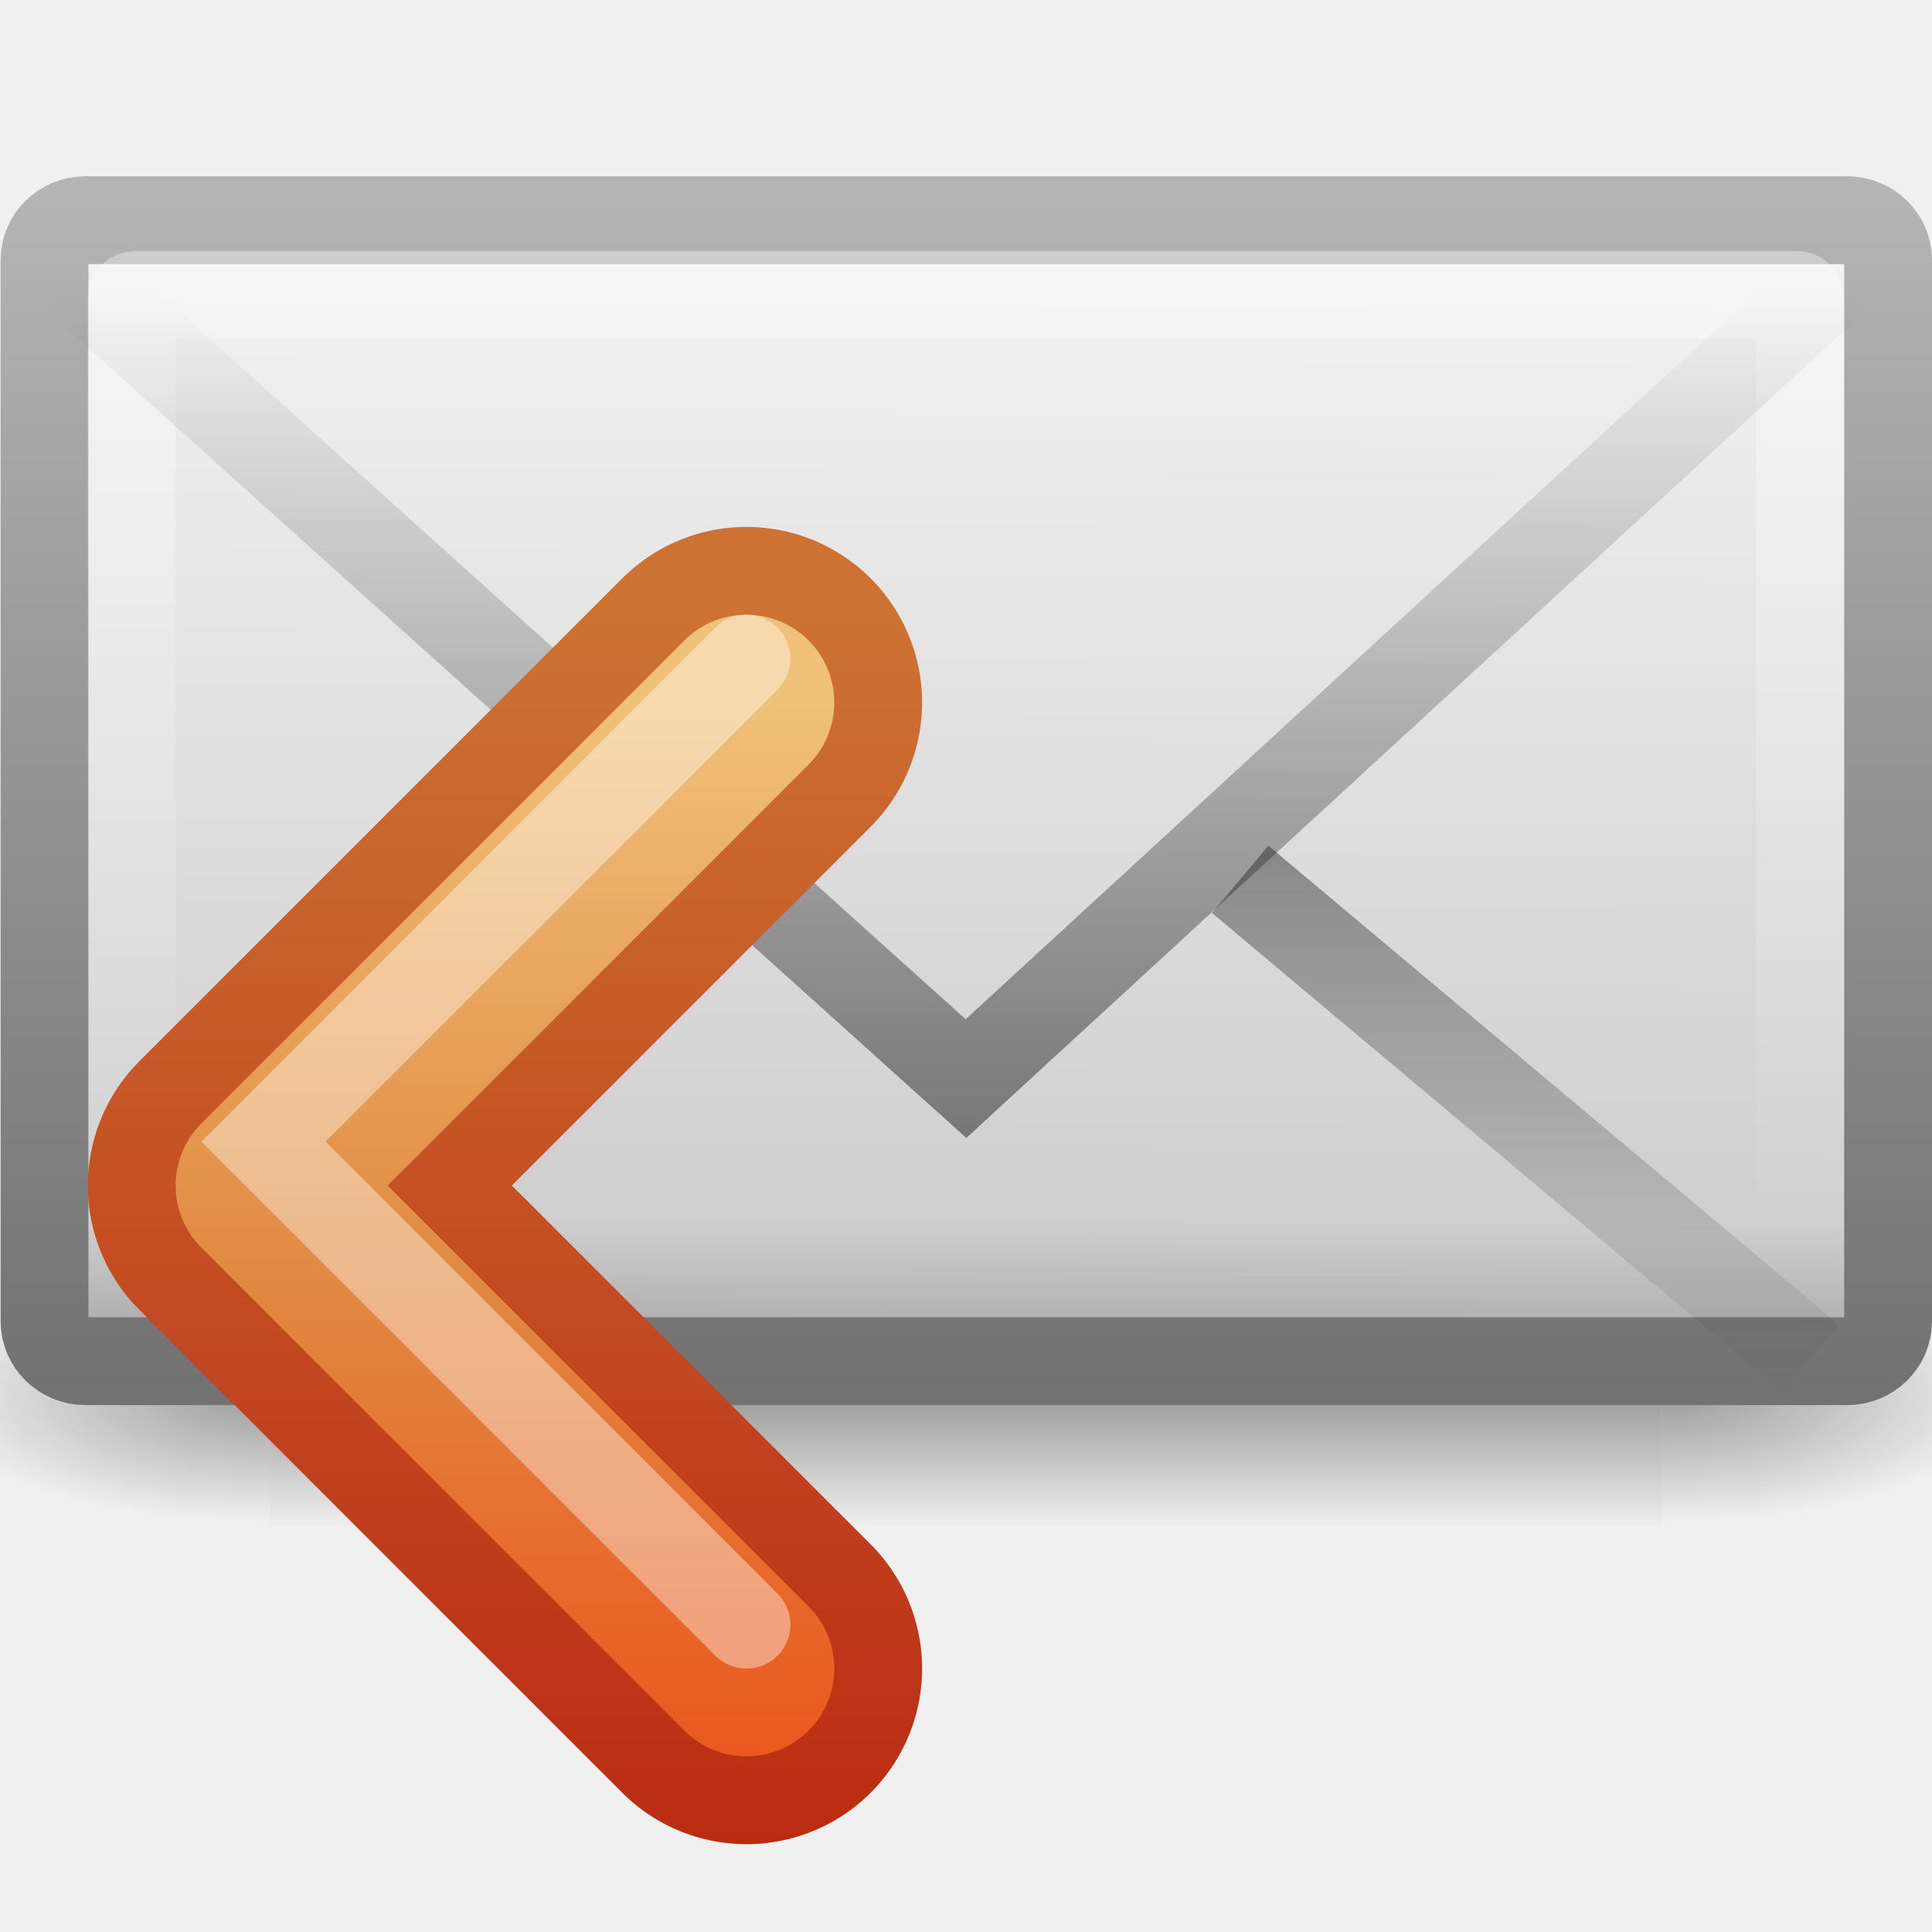
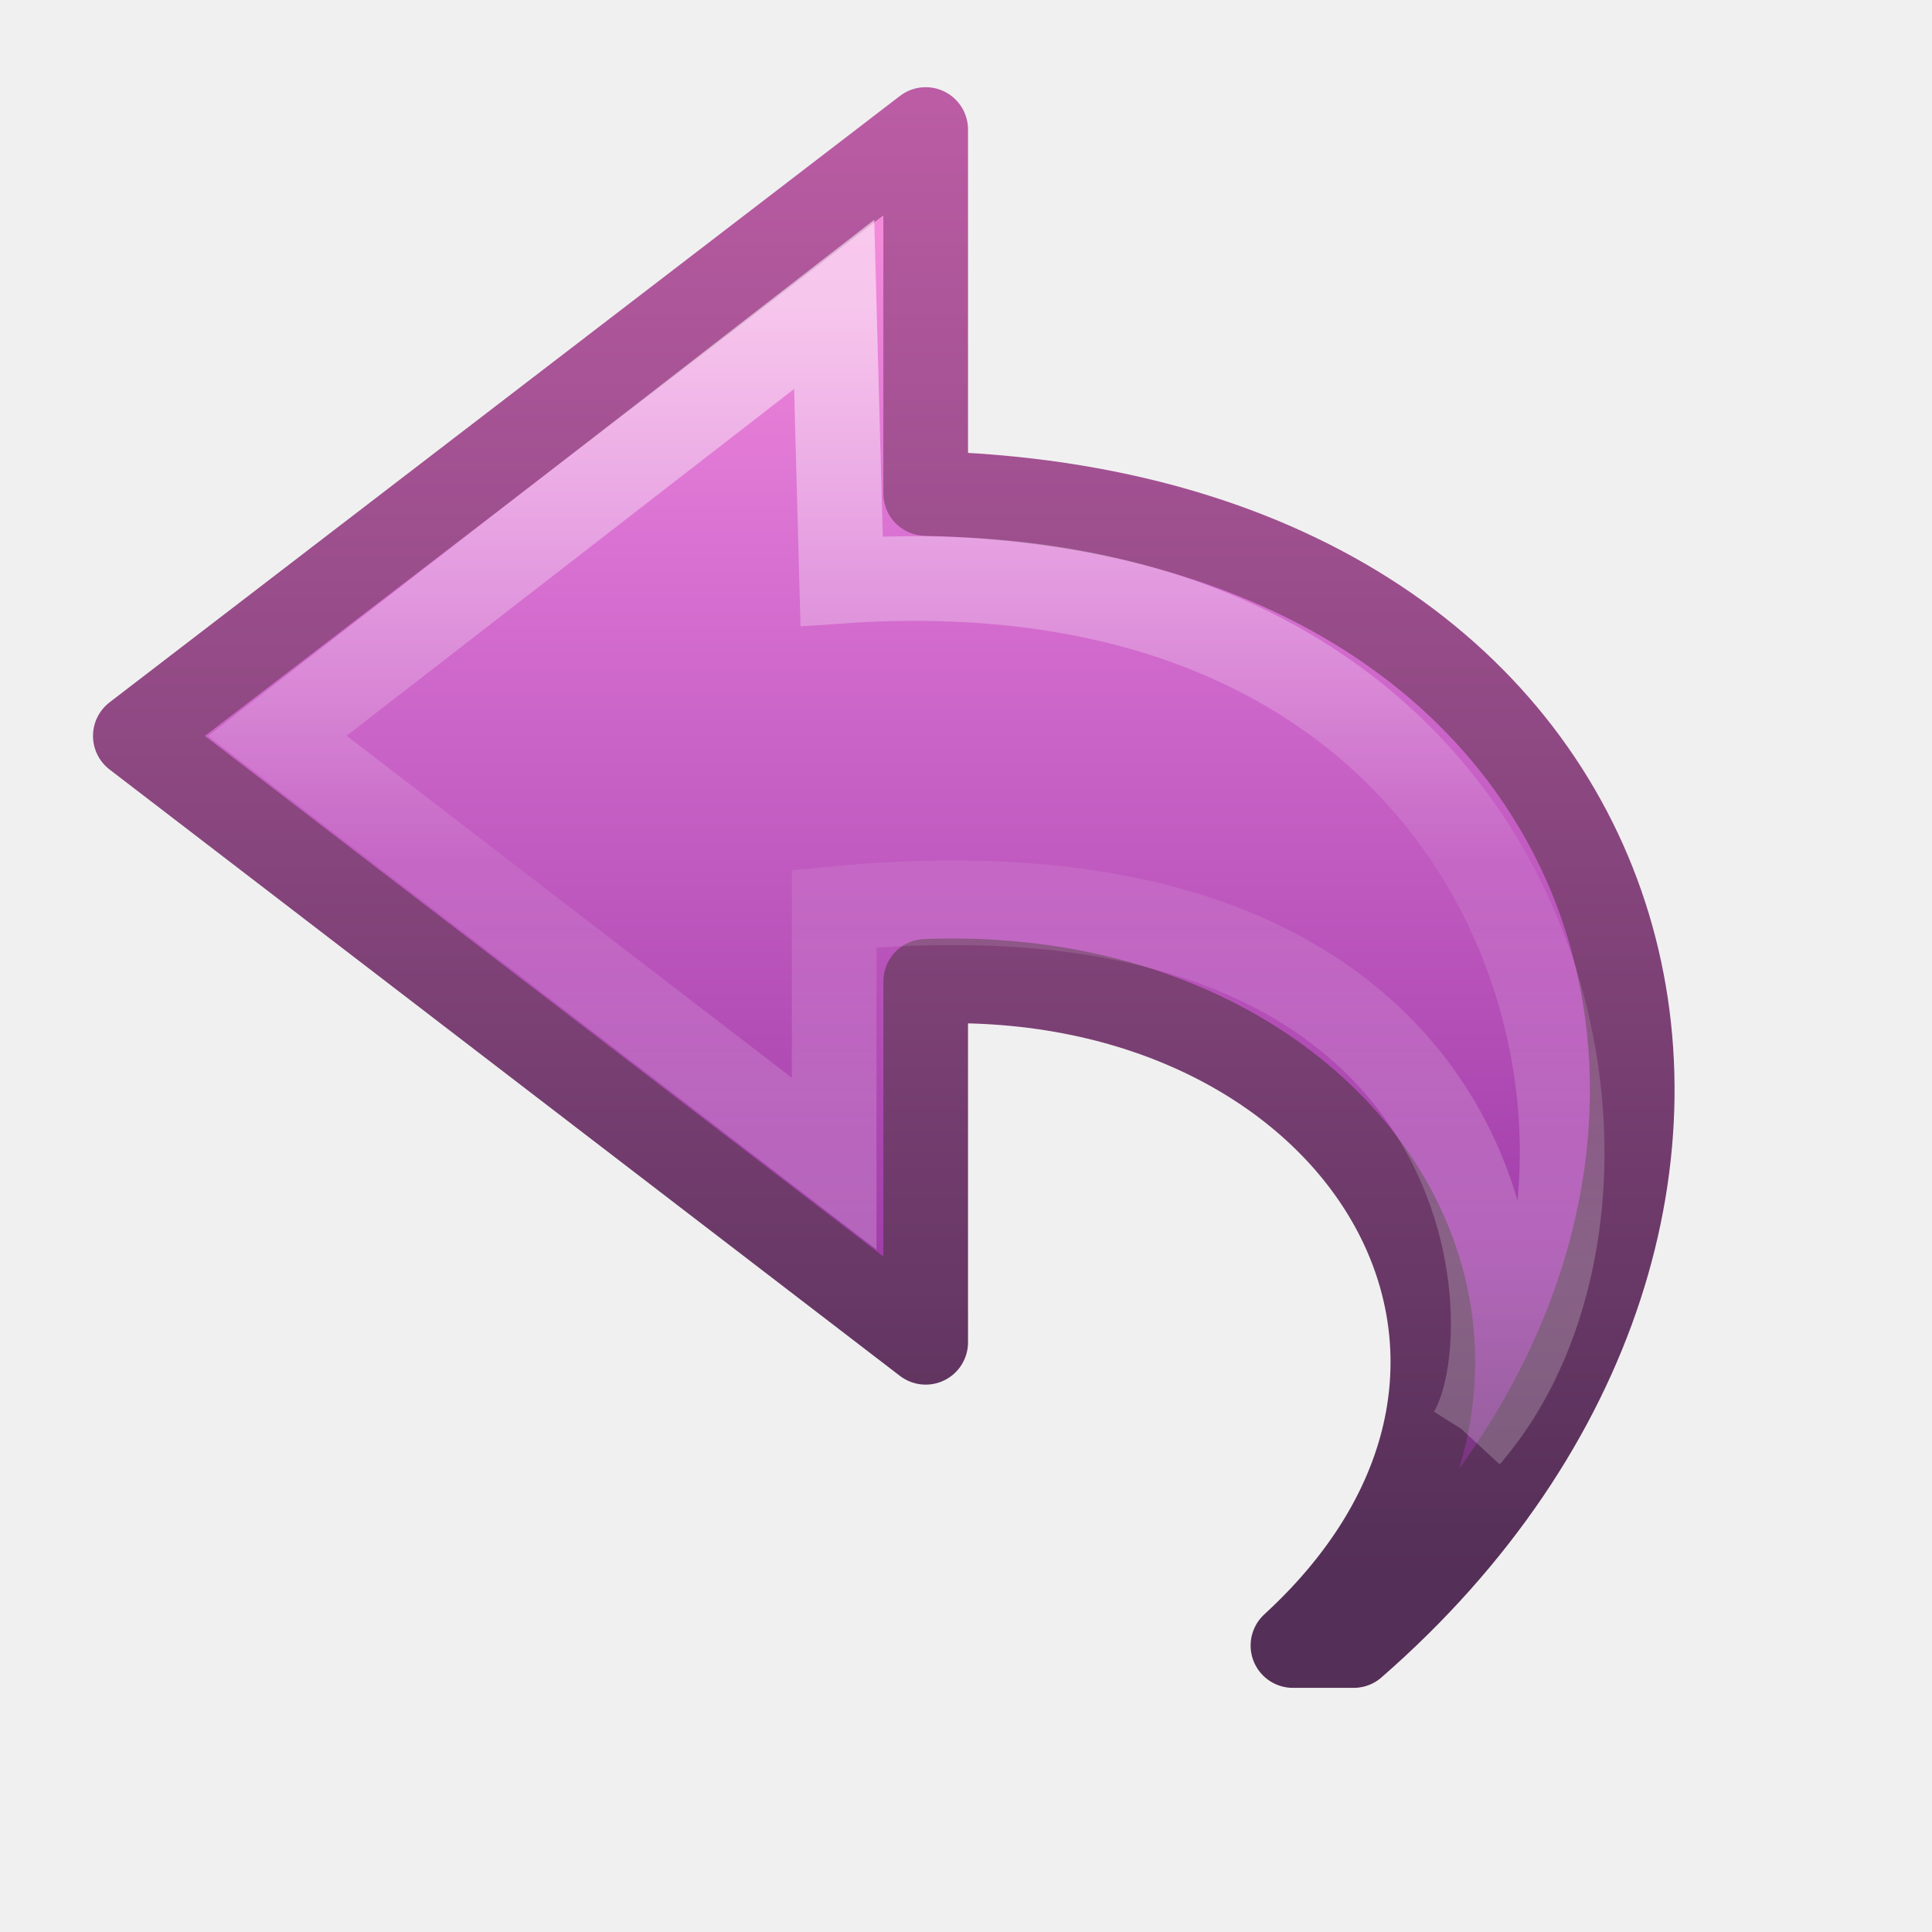
- <svg xmlns="http://www.w3.org/2000/svg" xmlns:xlink="http://www.w3.org/1999/xlink" version="1.0" viewBox="0 0 22 22">
-   <defs>
-     <radialGradient id="radialGradient2724-226-535-494" gradientUnits="userSpaceOnUse" cy="486.65" cx="605.71" gradientTransform="matrix(-.065534 0 0 .024706 -21.829 10.577)" r="117.14">
-       <stop style="stop-color:#1e1e1e" offset="0" />
-       <stop style="stop-color:#1e1e1e;stop-opacity:0" offset="1" />
-     </radialGradient>
-     <radialGradient id="radialGradient2722-303-187-273" gradientUnits="userSpaceOnUse" cy="486.65" cx="605.71" gradientTransform="matrix(.065534 0 0 .024706 -69.175 10.577)" r="117.14">
-       <stop style="stop-color:#1e1e1e" offset="0" />
-       <stop style="stop-color:#1e1e1e;stop-opacity:0" offset="1" />
-     </radialGradient>
-     <linearGradient id="linearGradient2720-766-26-906" y2="609.51" gradientUnits="userSpaceOnUse" x2="302.86" gradientTransform="matrix(.065534 0 0 .024706 -69.188 10.577)" y1="366.65" x1="302.86">
-       <stop style="stop-color:#1e1e1e;stop-opacity:0" offset="0" />
-       <stop style="stop-color:#1e1e1e" offset=".5" />
-       <stop style="stop-color:#1e1e1e;stop-opacity:0" offset="1" />
+ <svg xmlns="http://www.w3.org/2000/svg" xmlns:xlink="http://www.w3.org/1999/xlink" width="22" height="22" id="svg3872" version="1.1">
+   <defs id="defs3874">
+     <linearGradient xlink:href="#linearGradient4087-5" id="linearGradient3059" gradientUnits="userSpaceOnUse" gradientTransform="matrix(0,-0.591717,-0.6351695,0,22.74439,36.51927)" x1="38.941" y1="15.991" x2="20.576" y2="15.991" />
+     <linearGradient id="linearGradient4087-5">
+       <stop id="stop4089-8" style="stop-color:#ffffff;stop-opacity:1" offset="0" />
+       <stop id="stop4091-2" style="stop-color:#ffffff;stop-opacity:0.235" offset="0.512" />
+       <stop id="stop4093-6" style="stop-color:#ffffff;stop-opacity:0.157" offset="0.585" />
+       <stop id="stop4095-0" style="stop-color:#ffffff;stop-opacity:0.392" offset="1" />
    </linearGradient>
-     <linearGradient id="linearGradient2477" y2="14.038" gradientUnits="userSpaceOnUse" x2="28.103" gradientTransform="matrix(.46667 0 0 .50064 .8 -3.7786)" y1="45" x1="28.103">
-       <stop style="stop-color:#727272" offset="0" />
-       <stop style="stop-color:#bebebe" offset="1" />
+     <linearGradient xlink:href="#linearGradient3671-580-6" id="linearGradient3062" gradientUnits="userSpaceOnUse" gradientTransform="matrix(-0.5419876,0,0,0.5049098,23.71065,9.203083)" x1="23.732" y1="4.418" x2="23.732" y2="39.816" />
+     <linearGradient id="linearGradient3671-580-6">
+       <stop id="stop4088-6" style="stop-color:#fc93dc;stop-opacity:1" offset="0" />
+       <stop id="stop4090-4" style="stop-color:#da72d3;stop-opacity:1" offset="0.262" />
+       <stop id="stop4092-6" style="stop-color:#a33fab;stop-opacity:1" offset="0.705" />
+       <stop id="stop4094-2" style="stop-color:#502b58;stop-opacity:1" offset="1" />
    </linearGradient>
-     <linearGradient id="linearGradient2475" y2="45.6" gradientUnits="userSpaceOnUse" x2="19.875" gradientTransform="matrix(.46667 0 0 .45455 .8 -1.7273)" y1="8.163" x1="20.053">
-       <stop style="stop-color:#fff" offset="0" />
-       <stop style="stop-color:#cfcfcf" offset=".874" />
-       <stop style="stop-color:#999" offset="1" />
-     </linearGradient>
-     <linearGradient id="linearGradient2472" y2="44.001" gradientUnits="userSpaceOnUse" x2="25.577" gradientTransform="matrix(.44186 0 0 .46429 1.3953 -2.6964)" y1="15" x1="25.577">
-       <stop style="stop-color:#fff" offset="0" />
-       <stop style="stop-color:#fff;stop-opacity:0" offset="1" />
-     </linearGradient>
-     <linearGradient id="linearGradient2469" y2="45.531" xlink:href="#linearGradient3495-841-851-719" gradientUnits="userSpaceOnUse" x2="23.929" gradientTransform="matrix(-.46574 0 0 .48509 22.922 -5.1022)" y1="30.773" x1="23.929" />
-     <linearGradient id="linearGradient3495-841-851-719">
-       <stop style="stop-color:#1e1e1e" offset="0" />
-       <stop style="stop-color:#1e1e1e;stop-opacity:0" offset="1" />
-     </linearGradient>
-     <linearGradient id="linearGradient2466" y2="16.007" xlink:href="#linearGradient3495-841-851-719" gradientUnits="userSpaceOnUse" x2="23.904" gradientTransform="matrix(.46574 0 0 .48509 .82234 -1.4684)" y1="35.75" x1="23.904" />
-     <linearGradient id="linearGradient4884" y2="224.68" gradientUnits="userSpaceOnUse" x2="31.341" y1="235.03" x1="31.341">
-       <stop style="stop-color:#555753" offset="0" />
-       <stop style="stop-color:#babdb6" offset="1" />
-     </linearGradient>
-     <linearGradient id="linearGradient3655" y2="220" gradientUnits="userSpaceOnUse" x2="33" y1="234" x1="33">
-       <stop style="stop-color:#bb2b12" offset="0" />
-       <stop style="stop-color:#cd7233" offset="1" />
-     </linearGradient>
-     <linearGradient id="linearGradient3663" y2="234" gradientUnits="userSpaceOnUse" x2="30" y1="221" x1="30">
-       <stop style="stop-color:#f0c178" offset="0" />
-       <stop style="stop-color:#e18941" offset=".5" />
-       <stop style="stop-color:#ec4f18" offset="1" />
+     <linearGradient xlink:href="#linearGradient3707-662-8" id="linearGradient3064" gradientUnits="userSpaceOnUse" gradientTransform="matrix(-0.5419876,0,0,0.5049098,23.71065,9.203083)" x1="35.998" y1="37.039" x2="35.998" y2="4.004" />
+     <linearGradient id="linearGradient3707-662-8">
+       <stop id="stop4098-9" style="stop-color:#542f57;stop-opacity:1" offset="0" />
+       <stop id="stop4100-6" style="stop-color:#bb5ca4;stop-opacity:1" offset="1" />
    </linearGradient>
  </defs>
-   <g transform="translate(-.99998 -1)">
-     <g style="stroke-width:1.03" transform="matrix(.5004 0 0 .5 34.77 5.5821)">
-       <rect y="19.636" width="31.644" style="opacity:.402;fill:url(#linearGradient2720-766-26-906)" x="-61.324" height="6" />
-       <path style="opacity:.402;fill:url(#radialGradient2722-303-187-273)" d="m-29.68 19.636v6c3.375 0.011 8.159-1.344 8.159-3s-3.766-2.999-8.159-2.999z" />
-       <path style="opacity:.402;fill:url(#radialGradient2724-226-535-494)" d="m-61.324 19.636v6c-3.375 0.011-8.159-1.344-8.159-3s3.766-2.999 8.159-2.999z" />
-     </g>
-     <rect ry=".455" style="stroke-linejoin:round;stroke:url(#linearGradient2477);stroke-linecap:square;fill:url(#linearGradient2475);fill-rule:evenodd" rx=".467" transform="translate(0,-2)" height="12.993" width="20.993" y="5.507" x="1.507" />
-     <rect ry=".035" style="opacity:.4;stroke:url(#linearGradient2472);stroke-linecap:square;fill:none" rx=".036" transform="translate(0,-2)" height="11.141" width="19" y="6.359" x="2.5" />
-     <path style="opacity:.5;stroke:url(#linearGradient2469);fill:none" d="m15.122 11.013 6.5 5.456" />
-     <path style="opacity:.5;stroke:url(#linearGradient2466);fill:none" transform="translate(0,-2)" d="m1.849 6.146 10.151 9.136 9.937-9.136" />
-     <g style="enable-background:new" transform="translate(-22.5 -212)">
-       <g style="stroke:url(#linearGradient4884)">
-         <path style="stroke-linejoin:round;enable-background:new;stroke:url(#linearGradient3655);stroke-linecap:round;stroke-width:4;fill:none" d="m32 221-5.5 5.5 5.5 5.5" />
-       </g>
-       <path style="stroke-linejoin:round;stroke:url(#linearGradient3663);stroke-linecap:round;fill:none;stroke-width:2" d="m32 221-5.5 5.5 5.5 5.5" />
-       <path style="opacity:.4;stroke:#fff;stroke-linecap:round;fill:none;enable-background:new" d="m32 220.5-5.5 5.5 5.5 5.5" />
-     </g>
+   <g id="layer1" transform="translate(0,-10)">
+     <path style="fill:url(#linearGradient3062);fill-opacity:1;fill-rule:nonzero;stroke:url(#linearGradient3064);stroke-width:0.964;stroke-linecap:butt;stroke-linejoin:round;stroke-miterlimit:7;stroke-opacity:1;stroke-dasharray:none;stroke-dashoffset:0;marker:none;visibility:visible;display:block;overflow:visible" id="path3503-1" d="m 15.414,28.738 c 5.627,-4.905 3.627,-12.905 -4.873,-13.119 l 0,-4.144 -9,6.905 9,6.905 0,-4.11 c 4.947,-0.192 7.718,4.319 4.182,7.563 z" />
+     <path style="opacity:0.53;fill:none;stroke:url(#linearGradient3059);stroke-width:0.964;stroke-linecap:butt;stroke-linejoin:miter;stroke-miterlimit:7;stroke-opacity:1;stroke-dasharray:none;stroke-dashoffset:0;marker:none;visibility:visible;display:block;overflow:visible" id="path3505-3" d="M 16.735,26.333 C 19.163,23.49 17.64,16.066 9.584,16.617 l -0.085,-3.151 -6.341,4.914 6.341,4.871 0,-2.903 c 7.709,-0.745 7.962,4.835 7.237,5.984 z" />
  </g>
</svg>
